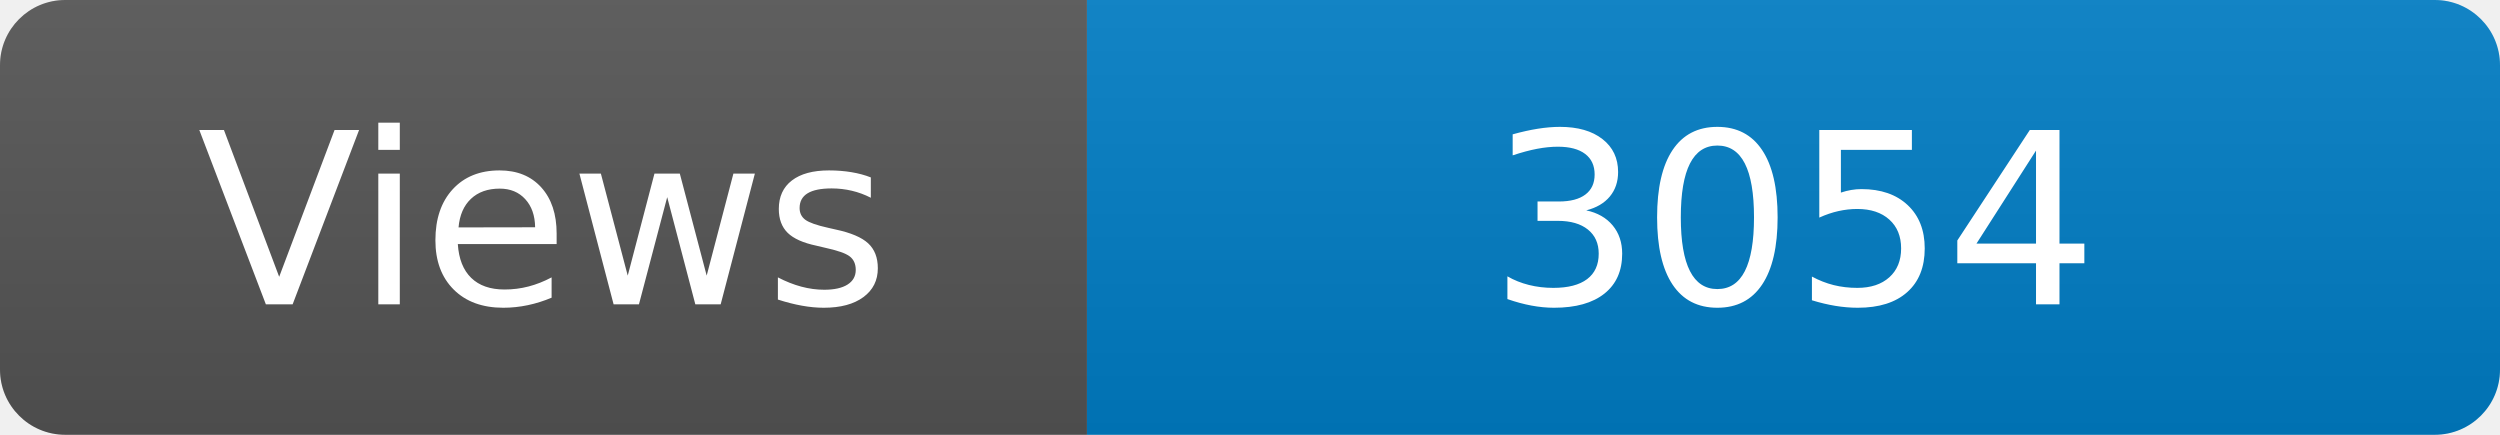
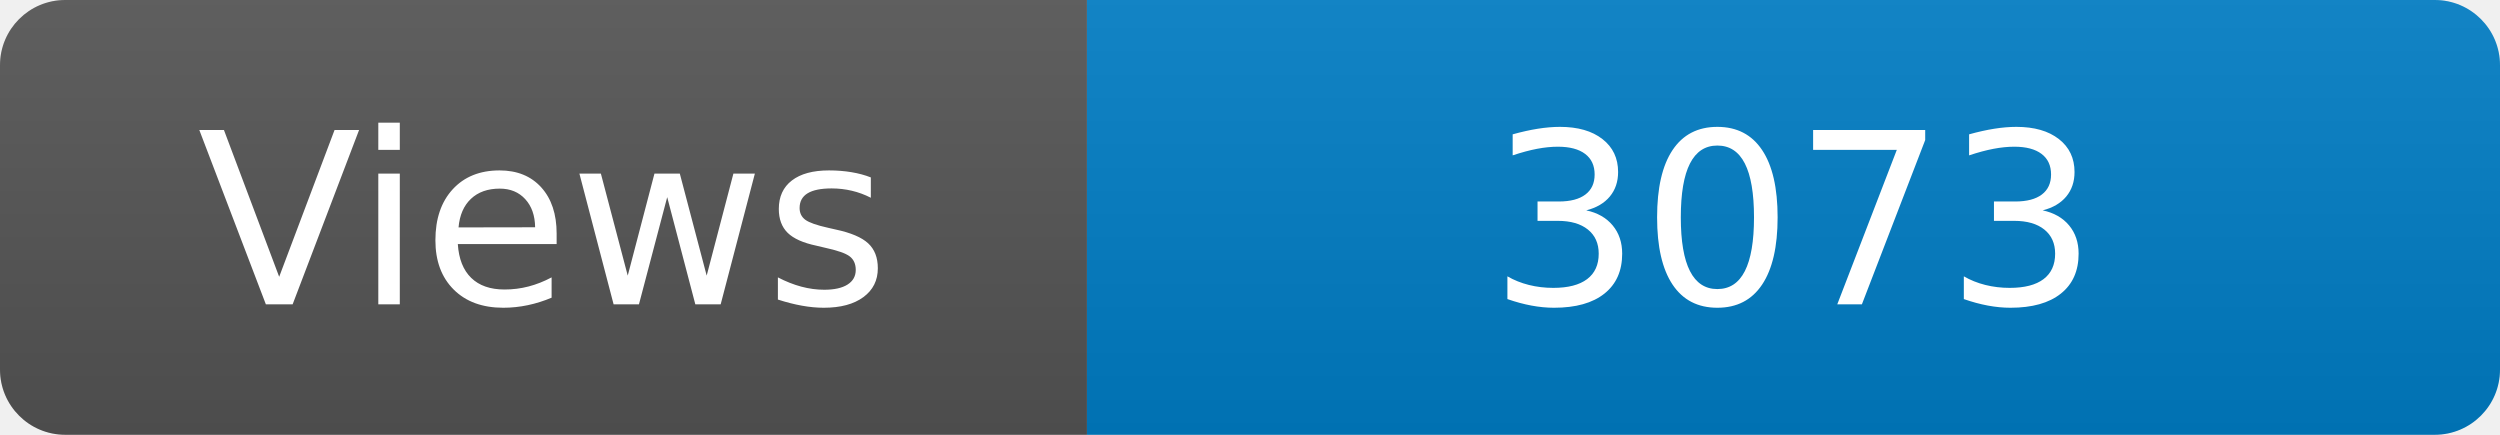
<svg xmlns="http://www.w3.org/2000/svg" width="115" height="20" role="img" aria-label="Maintained?: yes">
  <linearGradient id="s" x2="0" y2="100%">
    <stop offset="0" stop-color="#bbb" stop-opacity=".1" />
    <stop offset="1" stop-opacity=".1" />
  </linearGradient>
  <clipPath id="r">
    <rect width="115" height="20" rx="3" fill="#fff" />
  </clipPath>
  <g clip-path="url(#r)">
    <rect width="50" height="20" fill="#555" />
    <rect x="50" width="160" height="20" fill="#007ec6" />
    <rect width="115" height="20" fill="url(#s)" />
  </g>
  <g fill="#fff" text-anchor="middle" font-family="Verdana,Geneva,DejaVu Sans,sans-serif" font-size="110">
    <text x="250" y="140" transform="scale(.1)" fill="#fff">Views</text>
-     <text x="825" y="140" transform="scale(.1)" fill="#fff">3054</text>
+     <text x="825" y="140" transform="scale(.1)" fill="#fff">3073</text>
  </g>
</svg>
